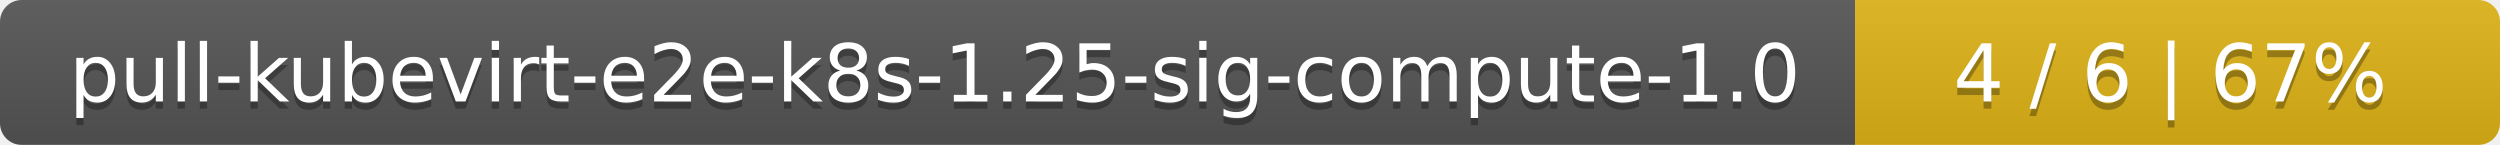
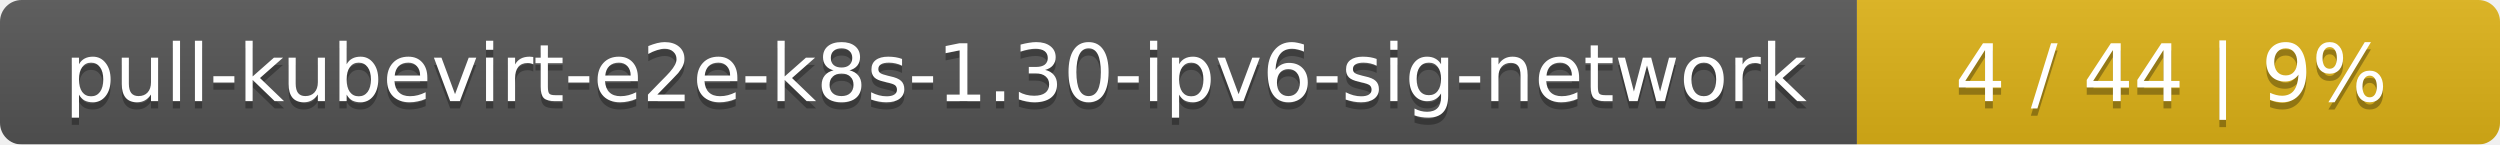
- <svg xmlns="http://www.w3.org/2000/svg" width="345" height="20">
+ <svg xmlns="http://www.w3.org/2000/svg" width="346" height="20">
  <linearGradient id="smooth" x2="0" y2="100%">
    <stop offset="0" stop-color="#bbb" stop-opacity=".1" />
    <stop offset="1" stop-opacity=".1" />
  </linearGradient>
  <mask id="round">
-     <rect width="345" height="20" rx="3" fill="#fff" />
+     <rect width="346" height="20" rx="3" fill="#fff" />
  </mask>
  <g mask="url(#round)">
-     <rect width="256" height="20" fill="#555" />
-     <rect x="256" width="89" height="20" fill="#dfb317" />
-     <rect width="345" height="20" fill="url(#smooth)" />
+     <rect width="257" height="20" fill="#555" />
+     <rect x="257" width="89" height="20" fill="#dfb317" />
+     <rect width="346" height="20" fill="url(#smooth)" />
  </g>
  <g fill="#fff" text-anchor="middle" font-family="DejaVu Sans,Verdana,Geneva,sans-serif" font-size="11">
-     <text x="129" y="15" fill="#010101" fill-opacity=".3">pull-kubevirt-e2e-k8s-1.25-sig-compute-1.0</text>
-     <text x="129" y="14">pull-kubevirt-e2e-k8s-1.25-sig-compute-1.0</text>
-     <text x="299.5" y="15" fill="#010101" fill-opacity=".3">4 / 6    |    67%</text>
-     <text x="299.5" y="14">4 / 6    |    67%</text>
+     <text x="129.5" y="15" fill="#010101" fill-opacity=".3">pull-kubevirt-e2e-k8s-1.30-ipv6-sig-network</text>
+     <text x="129.5" y="14">pull-kubevirt-e2e-k8s-1.30-ipv6-sig-network</text>
+     <text x="300.5" y="15" fill="#010101" fill-opacity=".3">4 / 44    |    9%</text>
+     <text x="300.5" y="14">4 / 44    |    9%</text>
  </g>
</svg>
